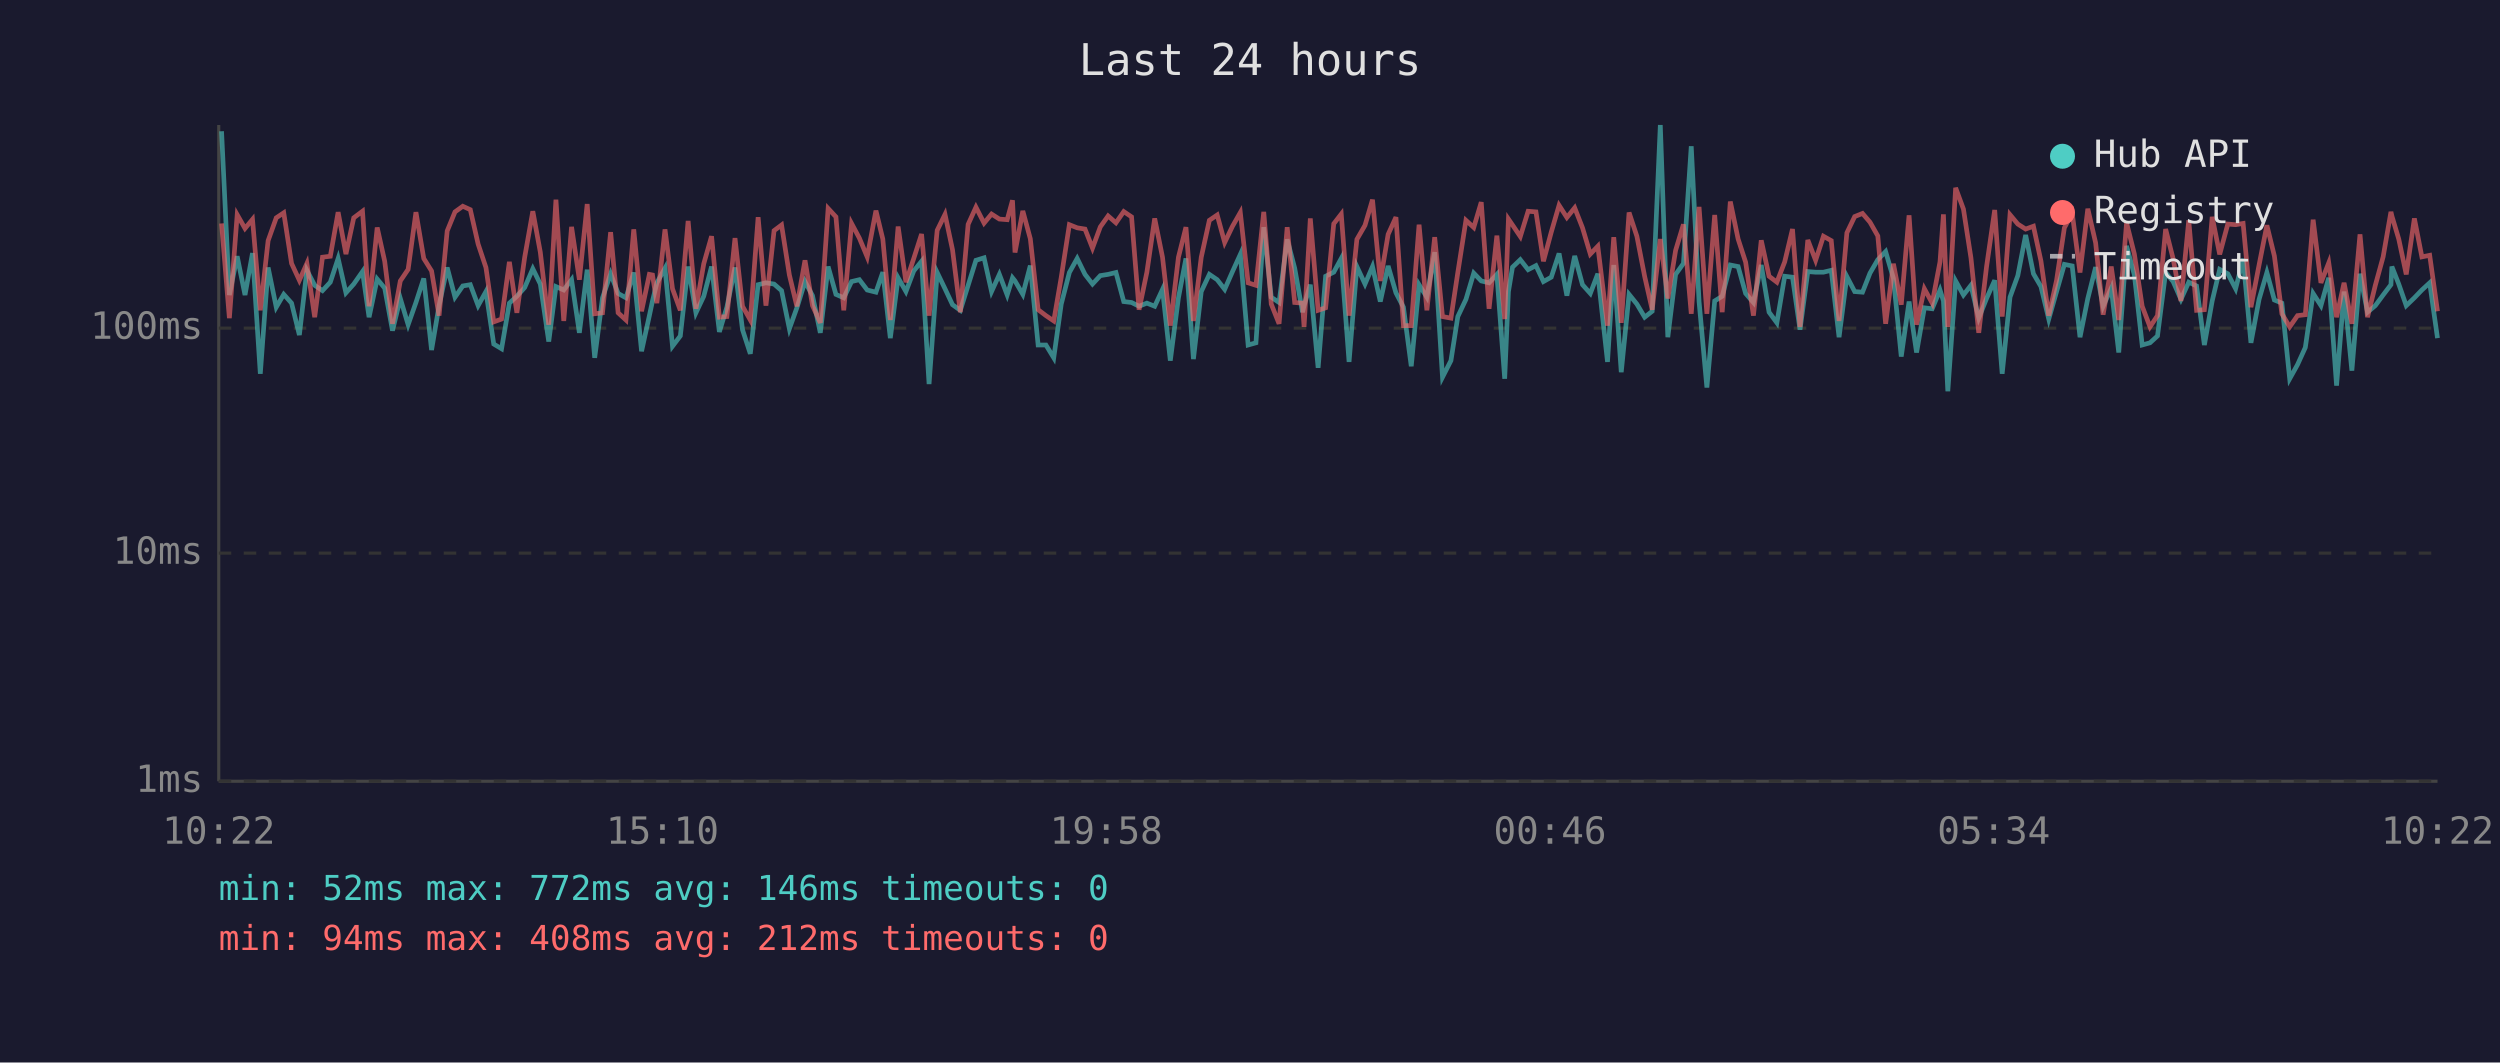
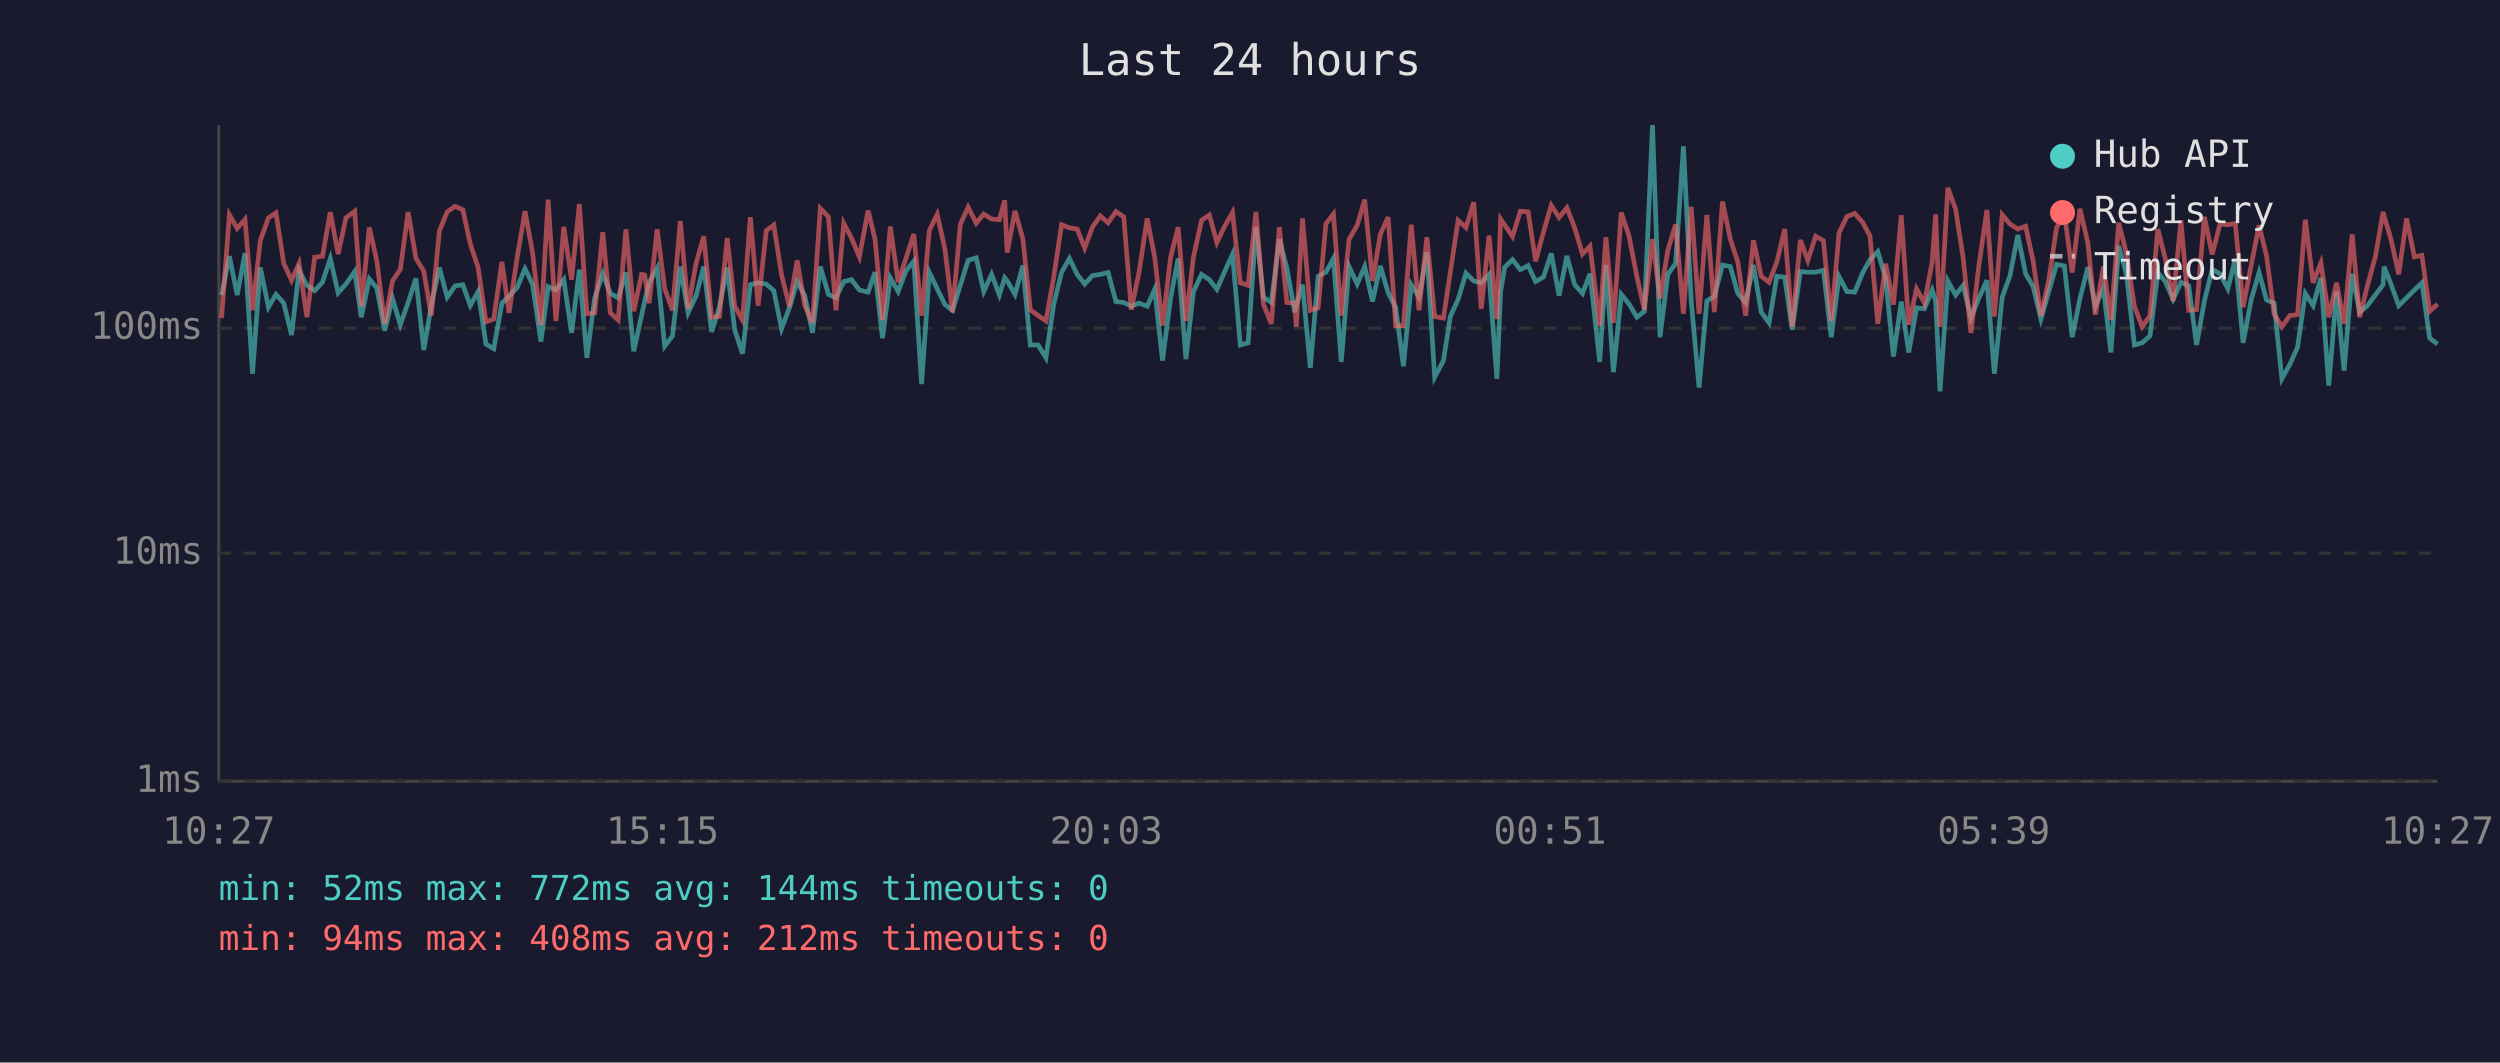
<svg xmlns="http://www.w3.org/2000/svg" viewBox="0 0 800 340" font-family="monospace" font-size="12">
  <rect width="800" height="340" fill="#1a1a2e" />
  <text x="400" y="24" fill="#e0e0e0" font-size="14" text-anchor="middle">Last 24 hours</text>
  <line x1="70" y1="40" x2="70" y2="250" stroke="#444" stroke-width="1" />
  <line x1="70" y1="250" x2="780" y2="250" stroke="#444" stroke-width="1" />
  <line x1="70" y1="250" x2="780" y2="250" stroke="#333" stroke-width="1" stroke-dasharray="4" />
  <text x="65" y="250" fill="#888" text-anchor="end" dominant-baseline="middle">1ms</text>
  <line x1="70" y1="177" x2="780" y2="177" stroke="#333" stroke-width="1" stroke-dasharray="4" />
  <text x="65" y="177" fill="#888" text-anchor="end" dominant-baseline="middle">10ms</text>
  <line x1="70" y1="105" x2="780" y2="105" stroke="#333" stroke-width="1" stroke-dasharray="4" />
  <text x="65" y="105" fill="#888" text-anchor="end" dominant-baseline="middle">100ms</text>
-   <text x="70" y="270" fill="#888" text-anchor="middle">10:22</text>
-   <text x="212" y="270" fill="#888" text-anchor="middle">15:10</text>
-   <text x="354" y="270" fill="#888" text-anchor="middle">19:58</text>
-   <text x="496" y="270" fill="#888" text-anchor="middle">00:46</text>
-   <text x="638" y="270" fill="#888" text-anchor="middle">05:34</text>
-   <text x="780" y="270" fill="#888" text-anchor="middle">10:22</text>
-   <polyline points="70.9,42.0 73.4,94.4 75.9,82.0 78.4,94.4 80.8,81.0 83.3,119.6 85.8,85.6 88.4,98.3 90.8,94.2 93.3,97.0 95.8,107.2 98.2,86.5 100.7,91.3 103.2,93.0 105.7,90.3 108.2,82.7 110.7,93.7 113.2,90.9 116.0,86.9 118.1,101.5 120.7,89.3 123.1,92.2 125.6,105.8 128.1,95.5 130.6,103.9 133.1,96.8 135.6,89.1 138.1,112.0 140.5,97.8 143.1,85.6 145.6,95.1 148.1,91.5 150.5,91.1 153.0,97.8 155.5,93.3 158.0,110.1 160.5,111.6 163.0,97.0 165.4,94.8 167.9,92.0 170.5,86.0 172.9,90.9 175.6,109.3 177.9,91.7 180.4,92.8 182.9,89.5 185.4,106.5 187.9,86.3 190.3,114.5 192.8,95.3 195.4,87.6 197.8,93.9 200.3,95.3 202.8,87.2 205.3,112.4 207.8,101.0 208.8,96.3 210.2,90.5 212.8,85.8 215.2,110.8 217.7,107.5 220.2,85.3 222.7,100.1 225.2,94.8 227.7,85.3 230.2,106.2 232.6,98.3 235.2,85.6 237.6,105.5 240.1,113.2 242.6,91.1 245.1,90.5 247.7,90.9 250.1,93.0 252.6,105.2 255.0,98.5 257.6,90.1 260.0,94.6 262.5,106.5 265.0,85.3 267.5,94.2 270.0,95.3 272.5,90.1 275.0,89.5 277.5,92.8 280.3,93.5 282.5,87.1 284.9,108.2 287.4,88.9 289.9,93.3 292.4,86.7 294.9,83.6 297.3,122.9 299.9,87.2 302.4,92.4 304.8,97.5 307.3,99.3 309.8,91.3 312.3,83.3 314.9,82.5 317.3,93.3 319.8,87.8 322.3,94.4 324.0,88.9 324.8,89.9 327.3,94.2 329.7,85.0 332.2,110.4 334.7,110.4 337.2,114.5 339.6,97.3 342.2,87.2 344.7,82.7 347.2,87.8 349.6,90.9 352.1,88.2 354.6,87.8 357.1,87.2 359.6,96.5 362.1,96.8 364.5,98.0 367.0,97.0 369.5,98.0 372.0,92.6 374.5,115.4 377.1,95.3 379.5,82.7 381.9,114.9 384.4,93.3 387.0,87.8 389.5,89.5 391.9,92.6 394.4,86.9 396.9,81.4 399.4,110.4 401.9,109.7 404.4,72.7 406.8,95.1 409.3,96.8 411.9,76.6 414.3,85.8 416.8,99.9 417.3,97.8 419.3,91.1 421.8,117.7 424.2,88.4 426.8,87.1 429.2,82.7 431.7,115.8 434.2,85.3 436.8,90.9 439.2,85.3 441.7,96.5 444.2,85.1 446.7,93.7 449.1,98.3 451.6,117.2 454.1,91.1 456.6,95.1 459.1,80.7 461.6,120.7 464.3,115.4 466.5,101.3 469.1,95.8 471.6,87.4 474.0,89.9 476.5,90.5 479.0,87.8 481.5,121.2 482.7,93.3 484.0,85.5 486.5,83.1 489.0,86.3 491.5,85.0 493.9,90.1 496.4,88.7 498.9,81.1 501.4,94.6 503.9,81.9 506.4,91.1 508.9,93.9 511.3,87.6 514.4,115.8 516.4,84.8 518.8,119.1 521.3,94.2 523.8,97.3 526.3,101.5 528.7,99.6 531.3,40.0 533.7,107.9 536.2,87.8 538.7,84.3 541.2,46.8 543.7,96.5 546.2,124.0 548.7,96.3 551.1,94.8 553.7,84.8 556.2,85.3 558.6,93.9 561.1,96.8 563.6,84.8 566.1,99.9 568.6,103.3 571.1,88.4 573.6,88.7 576.0,105.5 578.5,86.9 581.0,87.1 583.5,87.1 586.0,86.5 588.5,107.9 591.0,88.5 593.5,93.3 596.0,93.5 598.4,87.4 600.9,83.1 603.4,80.5 605.9,89.1 608.4,114.1 610.9,96.5 613.3,112.8 615.8,98.5 618.3,98.8 620.8,92.8 621.9,96.3 623.3,125.2 625.8,89.9 628.3,94.4 630.7,91.3 633.2,101.8 635.7,95.5 638.3,89.7 640.7,119.6 643.2,95.1 645.7,88.2 648.2,75.2 650.7,87.6 653.1,91.7 655.6,102.1 658.1,93.3 660.6,84.6 663.1,85.1 665.6,107.9 668.1,95.5 670.6,85.5 673.0,98.0 675.6,92.2 678.0,112.8 680.5,78.7 683.0,88.0 685.5,110.4 688.0,109.7 690.4,107.5 693.0,87.2 695.4,90.1 697.9,95.8 700.4,90.3 702.9,91.5 705.4,110.4 707.9,96.3 710.3,86.2 712.9,87.6 715.4,92.4 717.8,82.8 720.3,109.7 722.9,95.8 725.4,87.2 727.8,96.0 730.2,97.0 732.7,121.2 735.2,116.7 737.7,111.2 740.2,93.9 742.7,97.8 745.2,88.9 747.7,123.4 750.1,93.3 752.6,118.6 755.2,87.6 757.6,99.9 760.1,97.8 762.6,94.4 765.1,91.1 765.4,85.3 767.6,90.9 770.0,97.8 772.6,95.3 775.0,92.8 777.5,90.5 780.0,108.2" fill="none" stroke="#4ecdc4" stroke-width="1.5" opacity="0.6" />
-   <polyline points="70.9,71.5 73.4,101.8 75.9,68.7 78.4,73.1 80.8,70.2 83.3,99.3 85.8,77.0 88.4,69.7 90.8,68.1 93.3,84.3 95.8,89.7 98.2,84.3 100.7,101.5 103.2,82.3 105.7,82.0 108.2,67.9 110.7,81.3 113.2,69.7 116.0,67.6 118.1,98.0 120.7,72.8 123.1,83.6 125.6,103.6 128.1,89.9 130.6,86.2 133.1,67.9 135.6,82.7 138.1,86.7 140.5,101.0 143.1,73.9 145.6,67.8 148.1,66.0 150.5,67.1 153.0,78.1 155.5,85.6 158.0,103.0 160.5,102.1 163.0,83.8 165.4,100.1 167.9,82.3 170.5,67.6 172.9,80.7 175.6,103.9 177.9,63.9 180.4,102.7 182.9,72.6 185.4,89.5 187.9,65.3 190.3,100.4 192.8,100.1 195.4,74.3 197.8,100.1 200.3,102.4 202.8,73.4 205.3,99.6 207.8,87.8 208.8,88.0 210.2,97.0 212.8,73.4 215.2,92.4 217.7,99.3 220.2,70.7 222.7,98.8 225.2,84.4 227.7,75.6 230.2,101.5 232.6,101.3 235.2,76.2 237.6,98.0 240.1,102.4 242.6,69.5 245.1,97.8 247.7,73.8 250.1,72.0 252.6,88.0 255.0,98.0 257.6,83.3 260.0,97.8 262.5,103.3 265.0,66.7 267.5,69.4 270.0,99.3 272.5,71.5 275.0,76.2 277.5,82.2 280.3,67.4 282.5,76.5 284.9,102.4 287.4,72.5 289.9,90.3 292.4,82.7 294.9,74.9 297.3,101.0 299.9,73.7 302.4,68.6 304.8,79.9 307.3,99.9 309.8,71.8 312.3,66.3 314.9,71.4 317.3,68.5 319.8,70.1 322.3,70.3 324.0,64.1 324.8,80.8 327.3,67.5 329.7,76.4 332.2,99.1 334.7,101.0 337.2,102.7 339.6,88.7 342.2,71.9 344.7,72.9 347.2,73.3 349.6,79.4 352.1,72.6 354.6,69.1 357.1,71.3 359.6,67.7 362.1,69.4 364.5,99.1 367.0,87.1 369.5,69.9 372.0,82.3 374.5,104.2 377.1,82.3 379.5,72.7 381.9,102.7 384.4,82.3 387.0,70.5 389.5,68.8 391.9,77.6 394.4,72.4 396.9,68.0 399.4,90.5 401.9,91.3 404.4,67.8 406.8,97.3 409.3,103.6 411.9,72.7 414.3,96.8 416.8,97.0 417.3,104.6 419.3,69.9 421.8,99.3 424.2,98.5 426.8,71.6 429.2,68.5 431.7,101.0 434.2,76.6 436.8,72.1 439.2,63.9 441.7,89.9 444.2,75.0 446.7,69.5 449.1,104.2 451.6,104.2 454.1,71.9 456.6,99.3 459.1,75.9 461.6,101.3 464.3,101.8 466.5,87.2 469.1,70.5 471.6,72.8 474.0,64.7 476.5,98.8 479.0,75.4 481.5,102.1 482.7,70.1 484.0,72.0 486.5,75.7 489.0,67.6 491.5,67.8 493.9,83.6 496.4,74.3 498.9,65.7 501.4,69.6 503.9,66.5 506.4,72.9 508.9,81.3 511.3,78.8 514.4,104.2 516.4,75.9 518.8,103.3 521.3,68.0 523.8,75.6 526.3,88.5 528.7,99.1 531.3,76.5 533.7,95.5 536.2,80.1 538.7,71.8 541.2,100.4 543.7,66.2 546.2,100.4 548.7,68.8 551.1,99.9 553.7,64.5 556.2,76.5 558.6,83.9 561.1,101.0 563.6,76.9 566.1,88.4 568.6,90.3 571.1,83.8 573.6,73.3 576.0,104.6 578.5,76.8 581.0,83.3 583.5,75.6 586.0,77.0 588.5,102.7 591.0,74.5 593.5,69.3 596.0,68.3 598.4,71.1 600.9,75.5 603.4,103.6 605.9,84.4 608.4,97.5 610.9,68.9 613.3,103.9 615.8,92.4 618.3,97.0 620.8,83.8 621.9,68.6 623.3,104.6 625.8,60.1 628.3,66.9 630.7,82.5 633.2,106.5 635.7,85.3 638.3,67.2 640.7,101.3 643.2,68.7 645.7,71.7 648.2,73.3 650.7,72.4 653.1,83.5 655.6,101.0 658.1,89.7 660.6,72.9 663.1,68.2 665.6,87.2 668.1,66.8 670.6,77.7 673.0,100.7 675.6,85.3 678.0,102.4 680.5,71.3 683.0,81.3 685.5,98.0 688.0,104.6 690.4,101.0 693.0,73.3 695.4,82.8 697.9,96.3 700.4,70.5 702.9,99.3 705.4,99.1 707.9,69.4 710.3,81.4 712.9,71.7 715.4,71.9 717.8,71.5 720.3,98.3 722.9,84.8 725.4,72.1 727.8,81.9 730.2,100.4 732.7,104.6 735.2,101.0 737.7,100.7 740.2,70.3 742.7,90.5 745.2,84.1 747.7,101.5 750.1,90.5 752.6,103.6 755.2,75.0 757.6,101.5 760.1,91.3 762.6,82.2 765.1,67.8 765.4,69.1 767.6,76.5 770.0,87.8 772.6,69.9 775.0,82.2 777.5,81.7 780.0,99.6" fill="none" stroke="#ff6b6b" stroke-width="1.5" opacity="0.6" />
+   <text x="70" y="270" fill="#888" text-anchor="middle">10:27</text>
+   <text x="212" y="270" fill="#888" text-anchor="middle">15:15</text>
+   <text x="354" y="270" fill="#888" text-anchor="middle">20:03</text>
+   <text x="496" y="270" fill="#888" text-anchor="middle">00:51</text>
+   <text x="638" y="270" fill="#888" text-anchor="middle">05:39</text>
+   <text x="780" y="270" fill="#888" text-anchor="middle">10:27</text>
+   <polyline points="70.9,94.4 73.4,82.0 75.9,94.4 78.4,81.0 80.8,119.6 83.3,85.6 85.9,98.3 88.3,94.2 90.8,97.0 93.3,107.2 95.7,86.5 98.2,91.3 100.7,93.0 103.2,90.3 105.7,82.7 108.2,93.7 110.7,90.9 113.5,86.9 115.6,101.5 118.2,89.3 120.6,92.2 123.1,105.8 125.6,95.5 128.1,103.9 130.6,96.8 133.1,89.1 135.6,112.0 138.0,97.8 140.6,85.6 143.1,95.1 145.6,91.5 148.1,91.1 150.5,97.8 153.0,93.3 155.5,110.1 158.0,111.6 160.6,97.0 162.9,94.8 165.5,92.0 168.0,86.0 170.4,90.9 173.1,109.3 175.4,91.7 177.9,92.8 180.4,89.5 182.9,106.5 185.4,86.3 187.8,114.5 190.3,95.3 192.9,87.6 195.3,93.9 197.8,95.3 200.3,87.2 202.8,112.4 205.3,101.0 206.3,96.3 207.7,90.5 210.3,85.8 212.7,110.8 215.2,107.5 217.7,85.3 220.2,100.1 222.7,94.8 225.2,85.3 227.7,106.2 230.2,98.3 232.7,85.6 235.1,105.5 237.6,113.2 240.1,91.1 242.6,90.5 245.2,90.9 247.6,93.0 250.1,105.2 252.6,98.5 255.1,90.1 257.5,94.6 260.0,106.5 262.5,85.3 265.1,94.2 267.5,95.3 270.0,90.1 272.5,89.5 275.0,92.8 277.8,93.5 280.0,87.1 282.4,108.2 284.9,88.9 287.4,93.3 289.9,86.7 292.4,83.6 294.9,122.9 297.4,87.2 299.9,92.4 302.4,97.5 304.8,99.3 307.3,91.3 309.8,83.3 312.4,82.5 314.8,93.3 317.3,87.8 319.8,94.4 321.5,88.9 322.3,89.9 324.8,94.2 327.3,85.0 329.7,110.4 332.2,110.4 334.7,114.5 337.2,97.3 339.7,87.2 342.2,82.7 344.7,87.8 347.1,90.9 349.6,88.2 352.1,87.8 354.6,87.2 357.1,96.5 359.6,96.8 362.0,98.0 364.5,97.0 367.1,98.0 369.5,92.6 372.0,115.4 374.6,95.3 377.0,82.7 379.5,114.9 381.9,93.3 384.5,87.8 387.0,89.5 389.4,92.6 391.9,86.9 394.4,81.4 396.9,110.4 399.4,109.7 401.9,72.7 404.3,95.1 406.8,96.8 409.4,76.6 411.8,85.8 414.3,99.9 414.8,97.8 416.8,91.1 419.3,117.7 421.8,88.4 424.3,87.1 426.7,82.7 429.2,115.8 431.7,85.3 434.3,90.9 436.7,85.3 439.2,96.5 441.7,85.1 444.2,93.7 446.6,98.3 449.1,117.2 451.6,91.1 454.1,95.1 456.6,80.7 459.1,120.7 461.9,115.4 464.1,101.3 466.6,95.8 469.1,87.4 471.6,89.9 474.0,90.5 476.5,87.8 479.0,121.2 480.2,93.3 481.5,85.5 484.0,83.1 486.5,86.3 489.0,85.0 491.4,90.1 493.9,88.7 496.4,81.1 498.9,94.6 501.4,81.9 503.9,91.1 506.4,93.9 508.8,87.6 511.9,115.8 513.9,84.8 516.3,119.1 518.8,94.2 521.3,97.3 523.8,101.5 526.2,99.6 528.8,40.0 531.2,107.9 533.7,87.8 536.2,84.3 538.7,46.8 541.2,96.5 543.7,124.0 546.2,96.3 548.6,94.8 551.2,84.8 553.7,85.3 556.1,93.9 558.6,96.8 561.1,84.8 563.6,99.9 566.1,103.3 568.6,88.4 571.1,88.7 573.5,105.5 576.1,86.9 578.5,87.1 581.0,87.1 583.5,86.5 586.0,107.9 588.5,88.5 591.0,93.3 593.5,93.5 596.0,87.4 598.4,83.1 600.9,80.5 603.4,89.1 605.9,114.1 608.4,96.5 610.8,112.8 613.3,98.5 615.8,98.8 618.3,92.8 619.4,96.3 620.8,125.2 623.3,89.9 625.8,94.4 628.2,91.3 630.7,101.8 633.2,95.5 635.8,89.7 638.2,119.6 640.7,95.1 643.2,88.2 645.7,75.2 648.2,87.6 650.6,91.7 653.1,102.1 655.6,93.3 658.1,84.6 660.6,85.1 663.1,107.9 665.6,95.5 668.1,85.5 670.5,98.0 673.1,92.2 675.5,112.8 678.0,78.7 680.5,88.0 683.0,110.4 685.5,109.7 688.0,107.5 690.5,87.2 692.9,90.1 695.4,95.8 697.9,90.3 700.4,91.5 702.9,110.4 705.4,96.3 707.9,86.2 710.4,87.6 712.9,92.4 715.3,82.8 717.8,109.7 720.4,95.8 722.9,87.2 725.3,96.0 727.7,97.0 730.2,121.2 732.7,116.7 735.2,111.2 737.7,93.9 740.2,97.8 742.7,88.9 745.2,123.4 747.7,93.3 750.1,118.6 752.7,87.6 755.1,99.9 757.6,97.8 760.1,94.4 762.6,91.1 762.9,85.3 765.1,90.9 767.6,97.8 770.1,95.3 772.6,92.8 775.0,90.5 777.5,108.2 780.0,110.1" fill="none" stroke="#4ecdc4" stroke-width="1.5" opacity="0.6" />
+   <polyline points="70.9,101.8 73.4,68.7 75.9,73.1 78.4,70.2 80.8,99.3 83.3,77.0 85.9,69.7 88.3,68.1 90.8,84.3 93.3,89.7 95.7,84.3 98.2,101.5 100.7,82.3 103.2,82.0 105.7,67.9 108.2,81.3 110.7,69.7 113.5,67.6 115.6,98.0 118.2,72.8 120.6,83.6 123.1,103.6 125.6,89.9 128.1,86.2 130.6,67.9 133.1,82.7 135.6,86.7 138.0,101.0 140.6,73.9 143.1,67.8 145.6,66.0 148.1,67.1 150.5,78.1 153.0,85.6 155.5,103.0 158.0,102.1 160.6,83.8 162.9,100.1 165.5,82.3 168.0,67.6 170.4,80.7 173.1,103.9 175.4,63.9 177.9,102.7 180.4,72.6 182.9,89.5 185.4,65.3 187.8,100.4 190.3,100.1 192.9,74.3 195.3,100.1 197.8,102.4 200.3,73.4 202.8,99.6 205.3,87.8 206.3,88.0 207.7,97.0 210.3,73.4 212.7,92.4 215.2,99.3 217.7,70.7 220.2,98.8 222.7,84.4 225.2,75.6 227.7,101.5 230.2,101.3 232.7,76.2 235.1,98.0 237.6,102.4 240.1,69.5 242.6,97.8 245.2,73.8 247.6,72.0 250.1,88.0 252.6,98.0 255.1,83.3 257.5,97.8 260.0,103.3 262.5,66.7 265.1,69.4 267.5,99.3 270.0,71.5 272.5,76.2 275.0,82.2 277.8,67.4 280.0,76.5 282.4,102.4 284.9,72.5 287.4,90.3 289.9,82.7 292.4,74.9 294.9,101.0 297.4,73.7 299.9,68.6 302.4,79.9 304.8,99.9 307.3,71.8 309.8,66.3 312.4,71.4 314.8,68.5 317.3,70.1 319.8,70.3 321.5,64.1 322.3,80.8 324.8,67.5 327.3,76.4 329.7,99.1 332.2,101.0 334.7,102.7 337.2,88.7 339.7,71.9 342.2,72.9 344.7,73.3 347.1,79.4 349.6,72.6 352.1,69.1 354.6,71.3 357.1,67.7 359.6,69.4 362.0,99.1 364.5,87.1 367.1,69.9 369.5,82.3 372.0,104.2 374.6,82.3 377.0,72.7 379.5,102.7 381.9,82.3 384.5,70.5 387.0,68.8 389.4,77.6 391.9,72.4 394.4,68.0 396.9,90.5 399.4,91.3 401.9,67.8 404.3,97.3 406.8,103.6 409.4,72.7 411.8,96.8 414.3,97.0 414.8,104.6 416.8,69.9 419.3,99.3 421.8,98.5 424.3,71.6 426.7,68.5 429.2,101.0 431.7,76.6 434.3,72.1 436.7,63.9 439.2,89.9 441.7,75.0 444.2,69.5 446.6,104.2 449.1,104.2 451.6,71.9 454.1,99.3 456.6,75.9 459.1,101.3 461.9,101.8 464.1,87.2 466.6,70.5 469.1,72.8 471.6,64.7 474.0,98.8 476.5,75.4 479.0,102.1 480.2,70.1 481.5,72.0 484.0,75.7 486.5,67.6 489.0,67.8 491.4,83.6 493.9,74.3 496.4,65.7 498.9,69.6 501.4,66.5 503.9,72.9 506.4,81.3 508.8,78.8 511.9,104.2 513.9,75.9 516.3,103.3 518.8,68.0 521.3,75.6 523.8,88.5 526.2,99.1 528.8,76.5 531.2,95.5 533.7,80.1 536.2,71.8 538.7,100.4 541.2,66.2 543.7,100.4 546.2,68.8 548.6,99.9 551.2,64.5 553.7,76.5 556.1,83.9 558.6,101.0 561.1,76.9 563.6,88.4 566.1,90.3 568.6,83.8 571.1,73.3 573.5,104.6 576.1,76.8 578.5,83.3 581.0,75.6 583.5,77.0 586.0,102.7 588.5,74.5 591.0,69.3 593.5,68.3 596.0,71.1 598.4,75.5 600.9,103.6 603.4,84.4 605.9,97.5 608.4,68.9 610.8,103.9 613.3,92.4 615.8,97.0 618.3,83.8 619.4,68.6 620.8,104.6 623.3,60.1 625.8,66.9 628.2,82.5 630.7,106.5 633.2,85.3 635.8,67.2 638.2,101.3 640.7,68.7 643.2,71.7 645.7,73.3 648.2,72.4 650.6,83.5 653.1,101.0 655.6,89.7 658.1,72.9 660.6,68.2 663.1,87.2 665.6,66.8 668.1,77.7 670.5,100.7 673.1,85.3 675.5,102.4 678.0,71.3 680.5,81.3 683.0,98.0 685.5,104.6 688.0,101.0 690.5,73.3 692.9,82.8 695.4,96.3 697.9,70.5 700.4,99.3 702.9,99.1 705.4,69.4 707.9,81.4 710.4,71.7 712.9,71.9 715.3,71.5 717.8,98.3 720.4,84.8 722.9,72.1 725.3,81.9 727.7,100.4 730.2,104.6 732.7,101.0 735.2,100.7 737.7,70.3 740.2,90.5 742.7,84.1 745.2,101.5 747.7,90.5 750.1,103.6 752.7,75.0 755.1,101.5 757.6,91.3 760.1,82.2 762.6,67.8 762.9,69.1 765.1,76.5 767.6,87.8 770.1,69.9 772.6,82.2 775.0,81.7 777.5,99.6 780.0,97.3" fill="none" stroke="#ff6b6b" stroke-width="1.5" opacity="0.6" />
  <circle cx="660" cy="50" r="4" fill="#4ecdc4" />
  <text x="670" y="50" fill="#e0e0e0" dominant-baseline="middle">Hub API</text>
  <circle cx="660" cy="68" r="4" fill="#ff6b6b" />
  <text x="670" y="68" fill="#e0e0e0" dominant-baseline="middle">Registry</text>
  <line x1="656" y1="82" x2="664" y2="82" stroke="#e0e0e0" stroke-width="1.5" stroke-dasharray="4,3" opacity="0.7" />
  <text x="670" y="86" fill="#e0e0e0" dominant-baseline="middle">Timeout</text>
-   <text x="70" y="288" fill="#4ecdc4" font-size="11">min: 52ms  max: 772ms  avg: 146ms  timeouts: 0</text>
+   <text x="70" y="288" fill="#4ecdc4" font-size="11">min: 52ms  max: 772ms  avg: 144ms  timeouts: 0</text>
  <text x="70" y="304" fill="#ff6b6b" font-size="11">min: 94ms  max: 408ms  avg: 212ms  timeouts: 0</text>
</svg>
